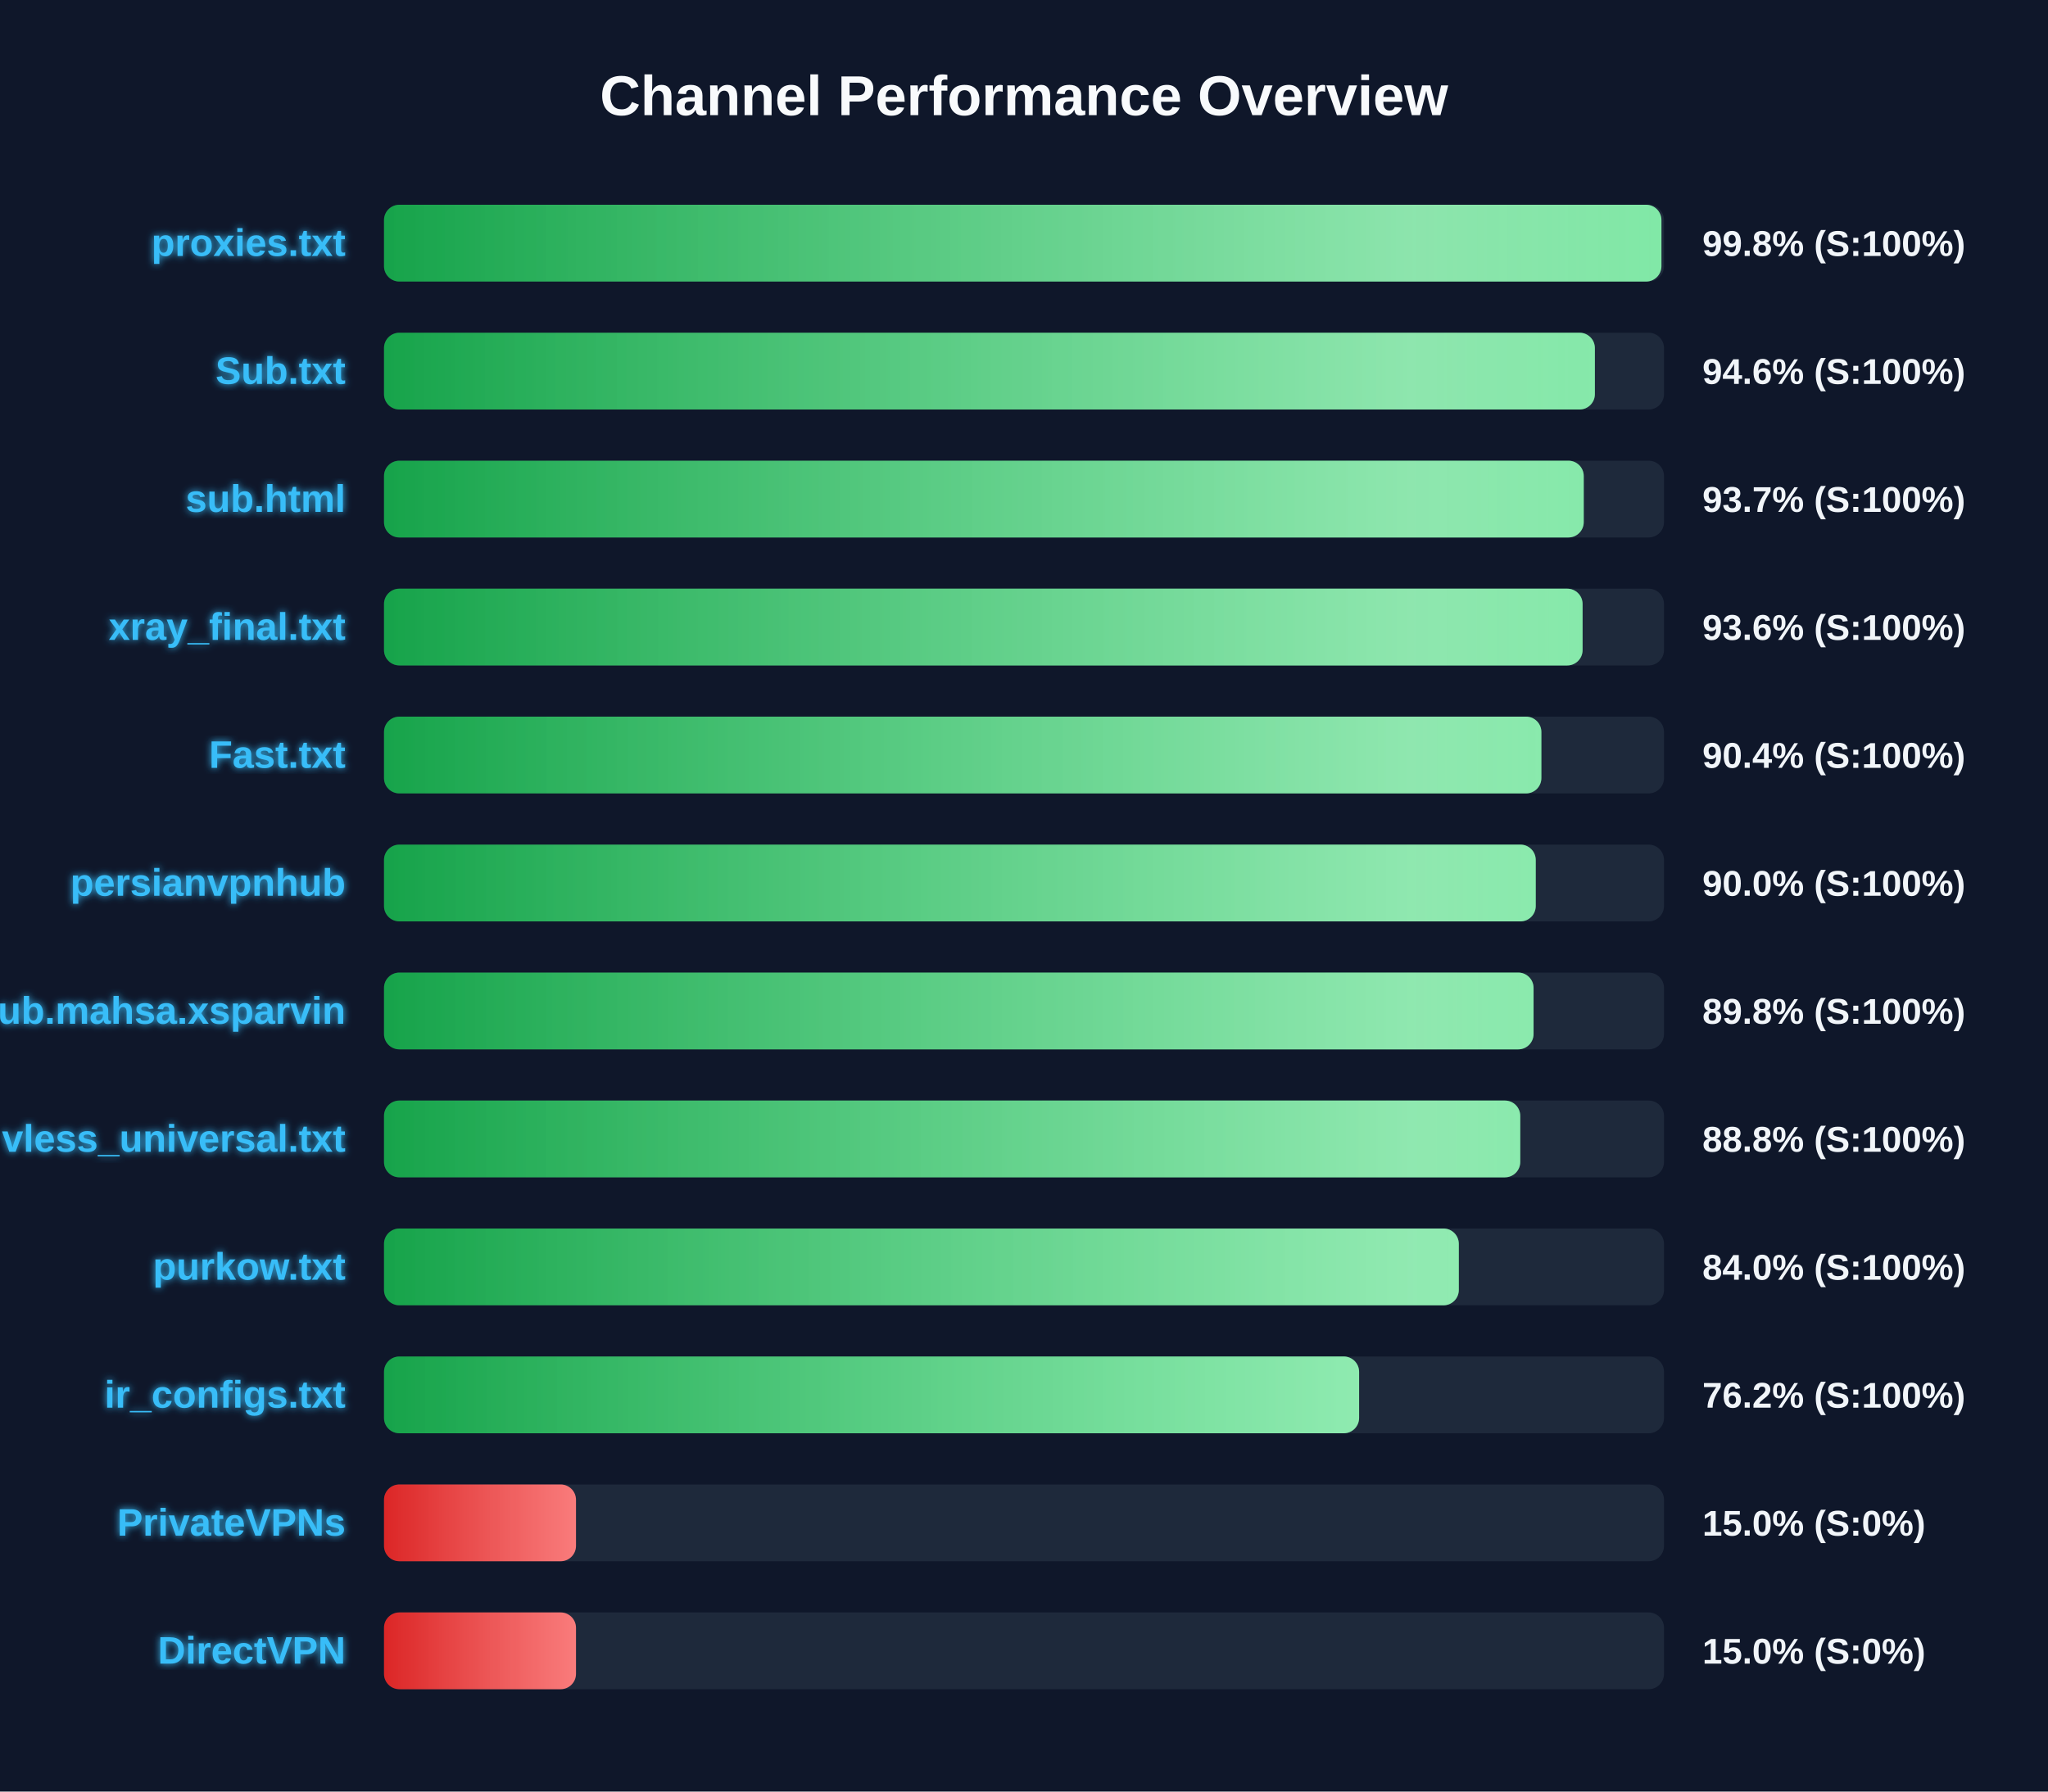
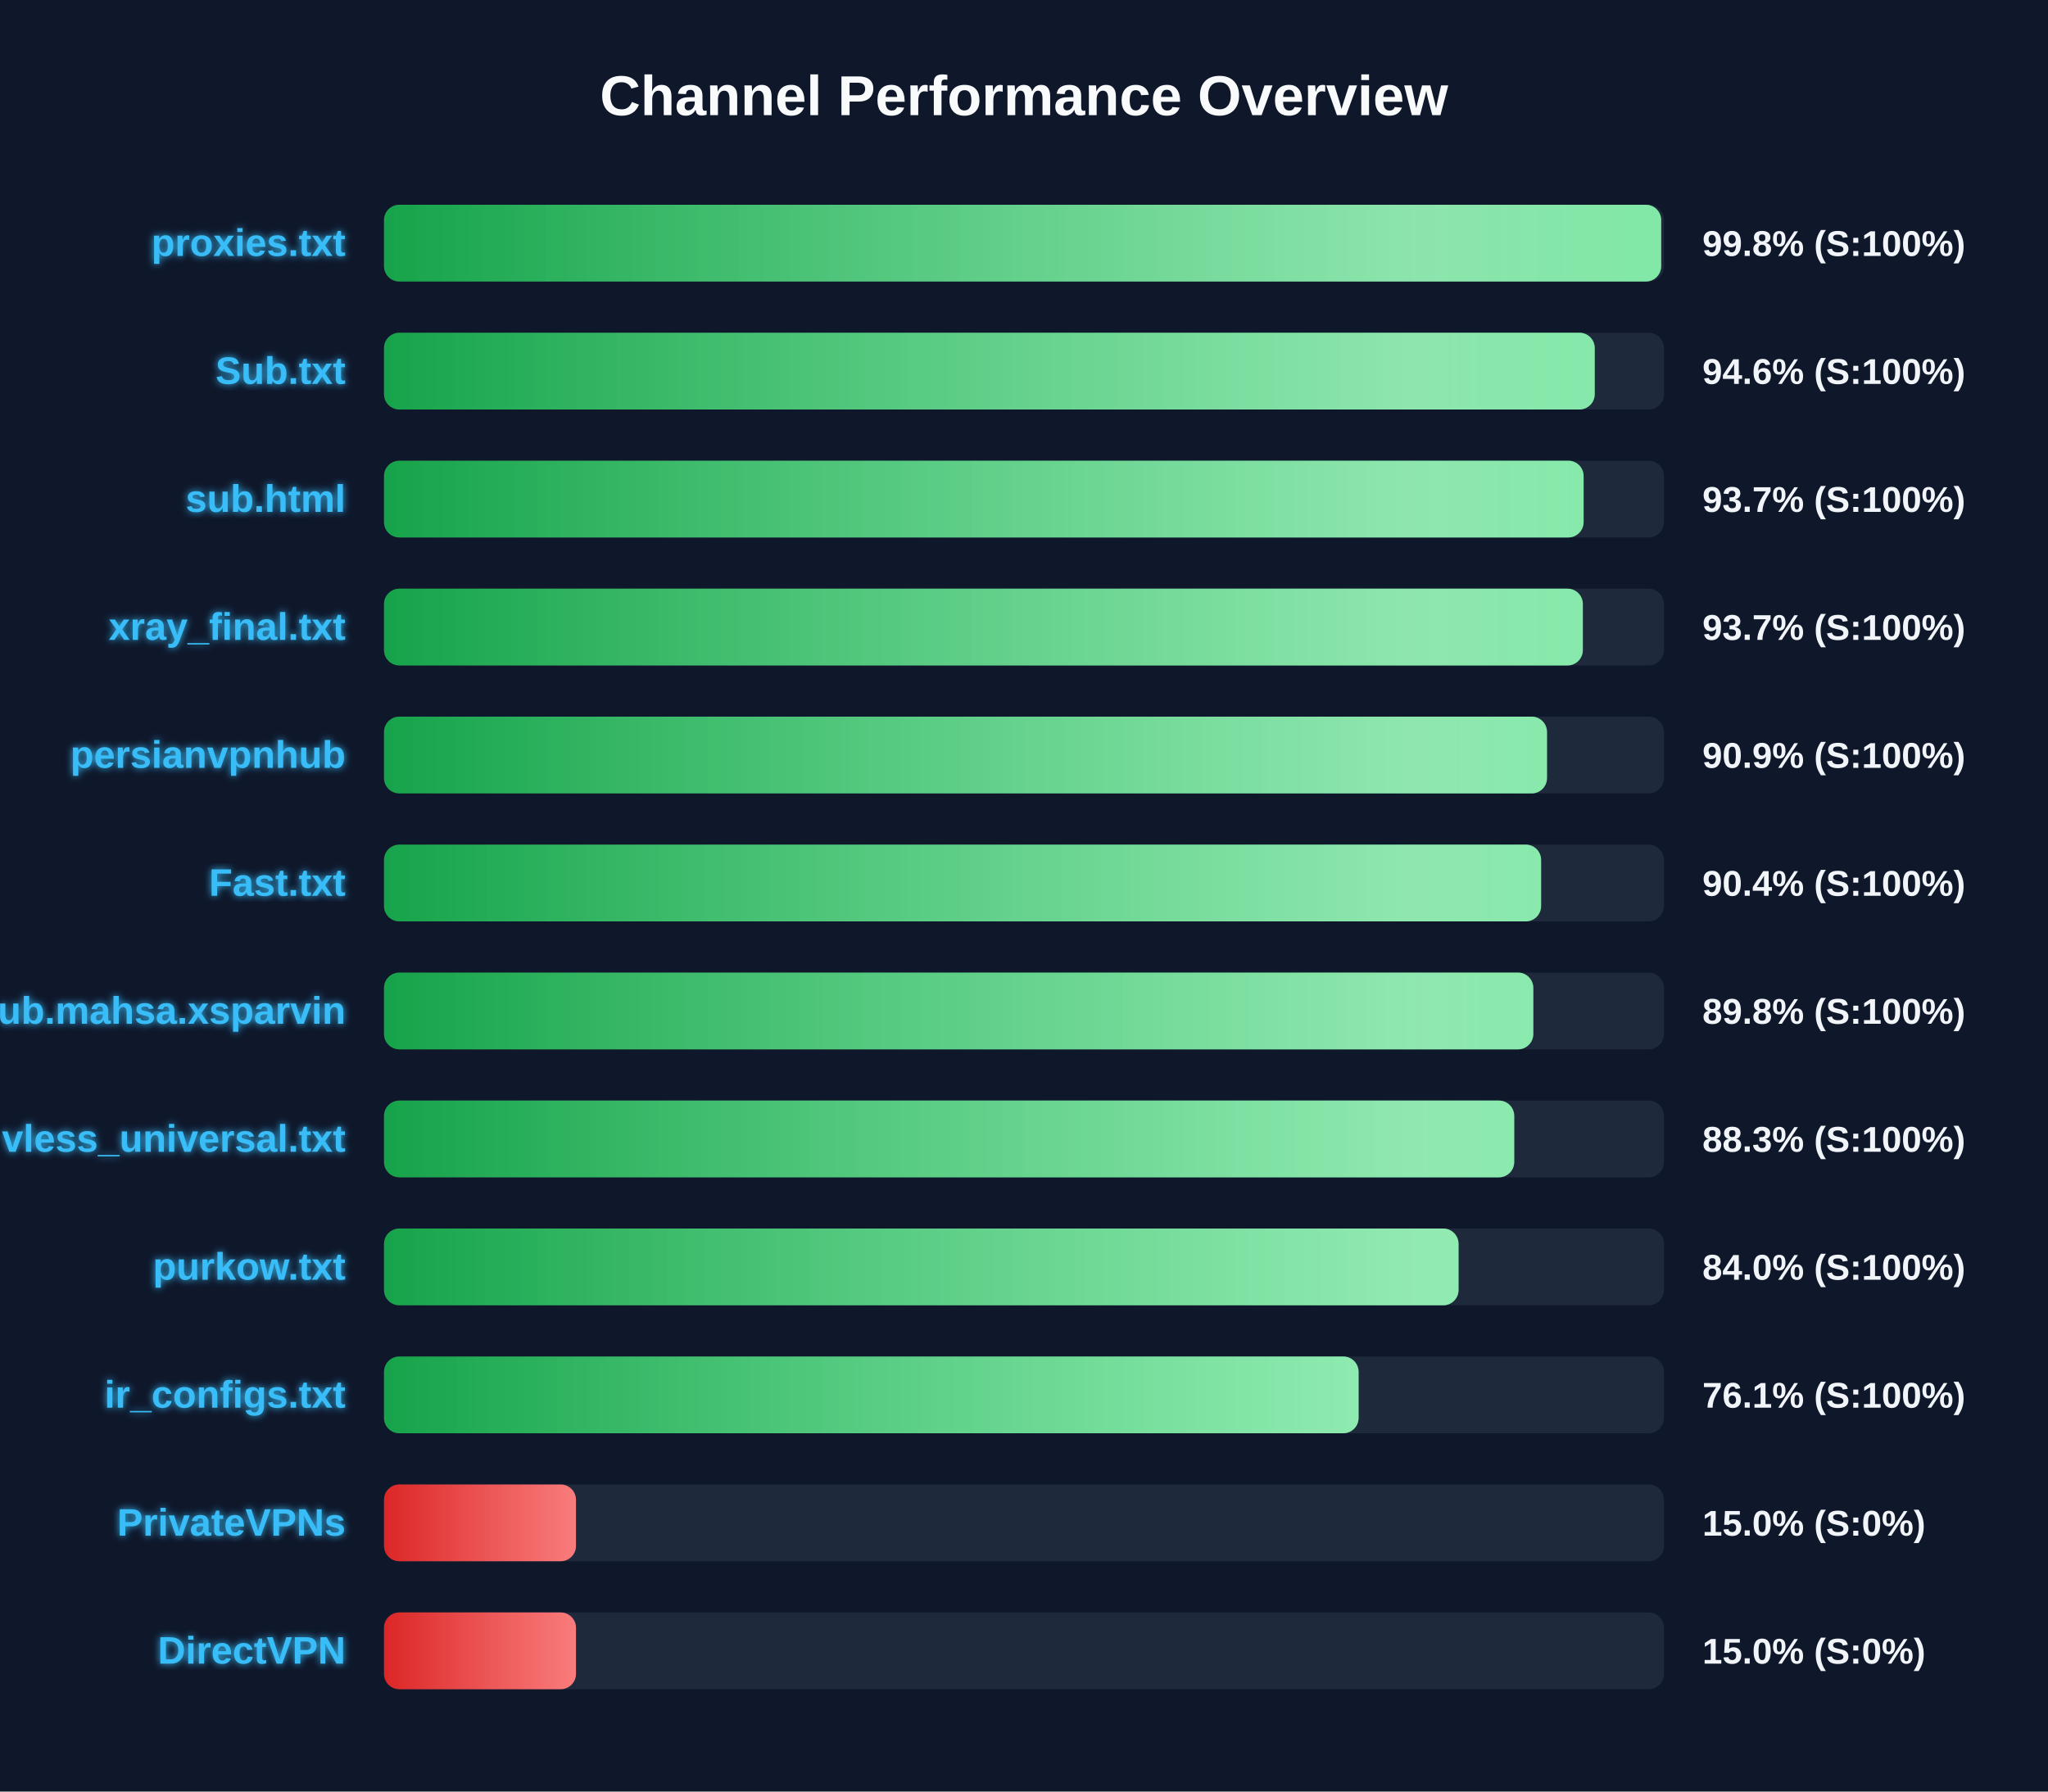
<svg xmlns="http://www.w3.org/2000/svg" width="800" height="700" version="1.1">
  <defs>
    <linearGradient id="grad-green" x1="0%" y1="0%" x2="100%" y2="0%">
      <stop offset="0%" stop-color="#16a34a" />
      <stop offset="100%" stop-color="#4ade80" />
    </linearGradient>
    <linearGradient id="grad-yellow" x1="0%" y1="0%" x2="100%" y2="0%">
      <stop offset="0%" stop-color="#ca8a04" />
      <stop offset="100%" stop-color="#fde047" />
    </linearGradient>
    <linearGradient id="grad-red" x1="0%" y1="0%" x2="100%" y2="0%">
      <stop offset="0%" stop-color="#dc2626" />
      <stop offset="100%" stop-color="#f87171" />
    </linearGradient>
    <linearGradient id="shimmer" x1="0%" y1="0%" x2="100%" y2="0%">
      <stop offset="0%" stop-color="rgba(255,255,255,0)" />
      <stop offset="50%" stop-color="rgba(255,255,255,0.4)" />
      <stop offset="100%" stop-color="rgba(255,255,255,0)" />
    </linearGradient>
    <filter id="glow" x="-20%" y="-20%" width="140%" height="140%">
      <feGaussianBlur stdDeviation="1.5" result="blur" />
      <feComposite in="SourceGraphic" in2="blur" operator="over" />
    </filter>
  </defs>
  <style>
        .bg-rect { fill: #0f172a; }
        .title { font: bold 22px 'Segoe UI', Arial, sans-serif; fill: #f8fafc; }
        .row { font: bold 15px 'Segoe UI', Arial, sans-serif; fill: #38bdf8; filter: url(#glow); }
        .score { font: bold 14px 'Segoe UI', Arial, sans-serif; fill: #f1f5f9; }
        @keyframes shimmer-anim {
            0% { transform: translateX(-100%); }
            100% { transform: translateX(200%); }
        }
        .shimmer-rect {
            animation: shimmer-anim 2.5s infinite linear;
        }
    </style>
  <rect width="100%" height="100%" class="bg-rect" />
  <text x="400" y="45" text-anchor="middle" class="title">Channel Performance Overview</text>
  <rect x="150" y="80" width="500" height="30" fill="#1e293b" rx="6" />
  <clipPath id="clip-0">
-     <rect x="150" y="80" width="499.0" height="30" rx="6" />
+     <rect x="150" y="80" width="498.9" height="30" rx="6" />
  </clipPath>
-   <rect x="150" y="80" width="499.0" height="30" fill="url(#grad-green)" rx="6" />
+   <rect x="150" y="80" width="498.9" height="30" fill="url(#grad-green)" rx="6" />
  <g clip-path="url(#clip-0)">
    <rect x="150" y="80" width="100%" height="30" fill="url(#shimmer)" class="shimmer-rect" />
  </g>
  <text x="135" y="100" text-anchor="end" class="row">proxies.txt</text>
  <text x="665" y="100" text-anchor="start" class="score">99.8% (S:100%)</text>
  <rect x="150" y="130" width="500" height="30" fill="#1e293b" rx="6" />
  <clipPath id="clip-1">
-     <rect x="150" y="130" width="473.0" height="30" rx="6" />
+     <rect x="150" y="130" width="472.95" height="30" rx="6" />
  </clipPath>
-   <rect x="150" y="130" width="473.0" height="30" fill="url(#grad-green)" rx="6" />
+   <rect x="150" y="130" width="472.95" height="30" fill="url(#grad-green)" rx="6" />
  <g clip-path="url(#clip-1)">
    <rect x="150" y="130" width="100%" height="30" fill="url(#shimmer)" class="shimmer-rect" />
  </g>
  <text x="135" y="150" text-anchor="end" class="row">Sub.txt</text>
  <text x="665" y="150" text-anchor="start" class="score">94.6% (S:100%)</text>
  <rect x="150" y="180" width="500" height="30" fill="#1e293b" rx="6" />
  <clipPath id="clip-2">
-     <rect x="150" y="180" width="468.65" height="30" rx="6" />
+     <rect x="150" y="180" width="468.6" height="30" rx="6" />
  </clipPath>
-   <rect x="150" y="180" width="468.65" height="30" fill="url(#grad-green)" rx="6" />
+   <rect x="150" y="180" width="468.6" height="30" fill="url(#grad-green)" rx="6" />
  <g clip-path="url(#clip-2)">
    <rect x="150" y="180" width="100%" height="30" fill="url(#shimmer)" class="shimmer-rect" />
  </g>
  <text x="135" y="200" text-anchor="end" class="row">sub.html</text>
  <text x="665" y="200" text-anchor="start" class="score">93.7% (S:100%)</text>
  <rect x="150" y="230" width="500" height="30" fill="#1e293b" rx="6" />
  <clipPath id="clip-3">
-     <rect x="150" y="230" width="468.2" height="30" rx="6" />
+     <rect x="150" y="230" width="468.3" height="30" rx="6" />
  </clipPath>
-   <rect x="150" y="230" width="468.2" height="30" fill="url(#grad-green)" rx="6" />
+   <rect x="150" y="230" width="468.3" height="30" fill="url(#grad-green)" rx="6" />
  <g clip-path="url(#clip-3)">
    <rect x="150" y="230" width="100%" height="30" fill="url(#shimmer)" class="shimmer-rect" />
  </g>
  <text x="135" y="250" text-anchor="end" class="row">xray_final.txt</text>
-   <text x="665" y="250" text-anchor="start" class="score">93.6% (S:100%)</text>
+   <text x="665" y="250" text-anchor="start" class="score">93.7% (S:100%)</text>
  <rect x="150" y="280" width="500" height="30" fill="#1e293b" rx="6" />
  <clipPath id="clip-4">
-     <rect x="150" y="280" width="452.1" height="30" rx="6" />
+     <rect x="150" y="280" width="454.3" height="30" rx="6" />
  </clipPath>
-   <rect x="150" y="280" width="452.1" height="30" fill="url(#grad-green)" rx="6" />
+   <rect x="150" y="280" width="454.3" height="30" fill="url(#grad-green)" rx="6" />
  <g clip-path="url(#clip-4)">
    <rect x="150" y="280" width="100%" height="30" fill="url(#shimmer)" class="shimmer-rect" />
  </g>
-   <text x="135" y="300" text-anchor="end" class="row">Fast.txt</text>
-   <text x="665" y="300" text-anchor="start" class="score">90.4% (S:100%)</text>
+   <text x="135" y="300" text-anchor="end" class="row">persianvpnhub</text>
+   <text x="665" y="300" text-anchor="start" class="score">90.9% (S:100%)</text>
  <rect x="150" y="330" width="500" height="30" fill="#1e293b" rx="6" />
  <clipPath id="clip-5">
-     <rect x="150" y="330" width="449.9" height="30" rx="6" />
+     <rect x="150" y="330" width="452.0" height="30" rx="6" />
  </clipPath>
-   <rect x="150" y="330" width="449.9" height="30" fill="url(#grad-green)" rx="6" />
+   <rect x="150" y="330" width="452.0" height="30" fill="url(#grad-green)" rx="6" />
  <g clip-path="url(#clip-5)">
    <rect x="150" y="330" width="100%" height="30" fill="url(#shimmer)" class="shimmer-rect" />
  </g>
-   <text x="135" y="350" text-anchor="end" class="row">persianvpnhub</text>
-   <text x="665" y="350" text-anchor="start" class="score">90.0% (S:100%)</text>
+   <text x="135" y="350" text-anchor="end" class="row">Fast.txt</text>
+   <text x="665" y="350" text-anchor="start" class="score">90.4% (S:100%)</text>
  <rect x="150" y="380" width="500" height="30" fill="#1e293b" rx="6" />
  <clipPath id="clip-6">
-     <rect x="150" y="380" width="449.05" height="30" rx="6" />
+     <rect x="150" y="380" width="448.95" height="30" rx="6" />
  </clipPath>
-   <rect x="150" y="380" width="449.05" height="30" fill="url(#grad-green)" rx="6" />
+   <rect x="150" y="380" width="448.95" height="30" fill="url(#grad-green)" rx="6" />
  <g clip-path="url(#clip-6)">
    <rect x="150" y="380" width="100%" height="30" fill="url(#shimmer)" class="shimmer-rect" />
  </g>
  <text x="135" y="400" text-anchor="end" class="row">Sub.mahsa.xsparvin</text>
  <text x="665" y="400" text-anchor="start" class="score">89.8% (S:100%)</text>
  <rect x="150" y="430" width="500" height="30" fill="#1e293b" rx="6" />
  <clipPath id="clip-7">
-     <rect x="150" y="430" width="443.85" height="30" rx="6" />
+     <rect x="150" y="430" width="441.5" height="30" rx="6" />
  </clipPath>
-   <rect x="150" y="430" width="443.85" height="30" fill="url(#grad-green)" rx="6" />
+   <rect x="150" y="430" width="441.5" height="30" fill="url(#grad-green)" rx="6" />
  <g clip-path="url(#clip-7)">
    <rect x="150" y="430" width="100%" height="30" fill="url(#shimmer)" class="shimmer-rect" />
  </g>
  <text x="135" y="450" text-anchor="end" class="row">vless_universal.txt</text>
-   <text x="665" y="450" text-anchor="start" class="score">88.8% (S:100%)</text>
+   <text x="665" y="450" text-anchor="start" class="score">88.3% (S:100%)</text>
  <rect x="150" y="480" width="500" height="30" fill="#1e293b" rx="6" />
  <clipPath id="clip-8">
-     <rect x="150" y="480" width="419.85" height="30" rx="6" />
+     <rect x="150" y="480" width="419.75" height="30" rx="6" />
  </clipPath>
-   <rect x="150" y="480" width="419.85" height="30" fill="url(#grad-green)" rx="6" />
+   <rect x="150" y="480" width="419.75" height="30" fill="url(#grad-green)" rx="6" />
  <g clip-path="url(#clip-8)">
    <rect x="150" y="480" width="100%" height="30" fill="url(#shimmer)" class="shimmer-rect" />
  </g>
  <text x="135" y="500" text-anchor="end" class="row">purkow.txt</text>
  <text x="665" y="500" text-anchor="start" class="score">84.0% (S:100%)</text>
  <rect x="150" y="530" width="500" height="30" fill="#1e293b" rx="6" />
  <clipPath id="clip-9">
-     <rect x="150" y="530" width="380.9" height="30" rx="6" />
+     <rect x="150" y="530" width="380.7" height="30" rx="6" />
  </clipPath>
-   <rect x="150" y="530" width="380.9" height="30" fill="url(#grad-green)" rx="6" />
+   <rect x="150" y="530" width="380.7" height="30" fill="url(#grad-green)" rx="6" />
  <g clip-path="url(#clip-9)">
    <rect x="150" y="530" width="100%" height="30" fill="url(#shimmer)" class="shimmer-rect" />
  </g>
  <text x="135" y="550" text-anchor="end" class="row">ir_configs.txt</text>
-   <text x="665" y="550" text-anchor="start" class="score">76.2% (S:100%)</text>
+   <text x="665" y="550" text-anchor="start" class="score">76.1% (S:100%)</text>
  <rect x="150" y="580" width="500" height="30" fill="#1e293b" rx="6" />
  <clipPath id="clip-10">
    <rect x="150" y="580" width="75.0" height="30" rx="6" />
  </clipPath>
  <rect x="150" y="580" width="75.0" height="30" fill="url(#grad-red)" rx="6" />
  <g clip-path="url(#clip-10)">
    <rect x="150" y="580" width="100%" height="30" fill="url(#shimmer)" class="shimmer-rect" />
  </g>
  <text x="135" y="600" text-anchor="end" class="row">PrivateVPNs</text>
  <text x="665" y="600" text-anchor="start" class="score">15.0% (S:0%)</text>
  <rect x="150" y="630" width="500" height="30" fill="#1e293b" rx="6" />
  <clipPath id="clip-11">
    <rect x="150" y="630" width="75.0" height="30" rx="6" />
  </clipPath>
  <rect x="150" y="630" width="75.0" height="30" fill="url(#grad-red)" rx="6" />
  <g clip-path="url(#clip-11)">
    <rect x="150" y="630" width="100%" height="30" fill="url(#shimmer)" class="shimmer-rect" />
  </g>
  <text x="135" y="650" text-anchor="end" class="row">DirectVPN</text>
  <text x="665" y="650" text-anchor="start" class="score">15.0% (S:0%)</text>
</svg>
